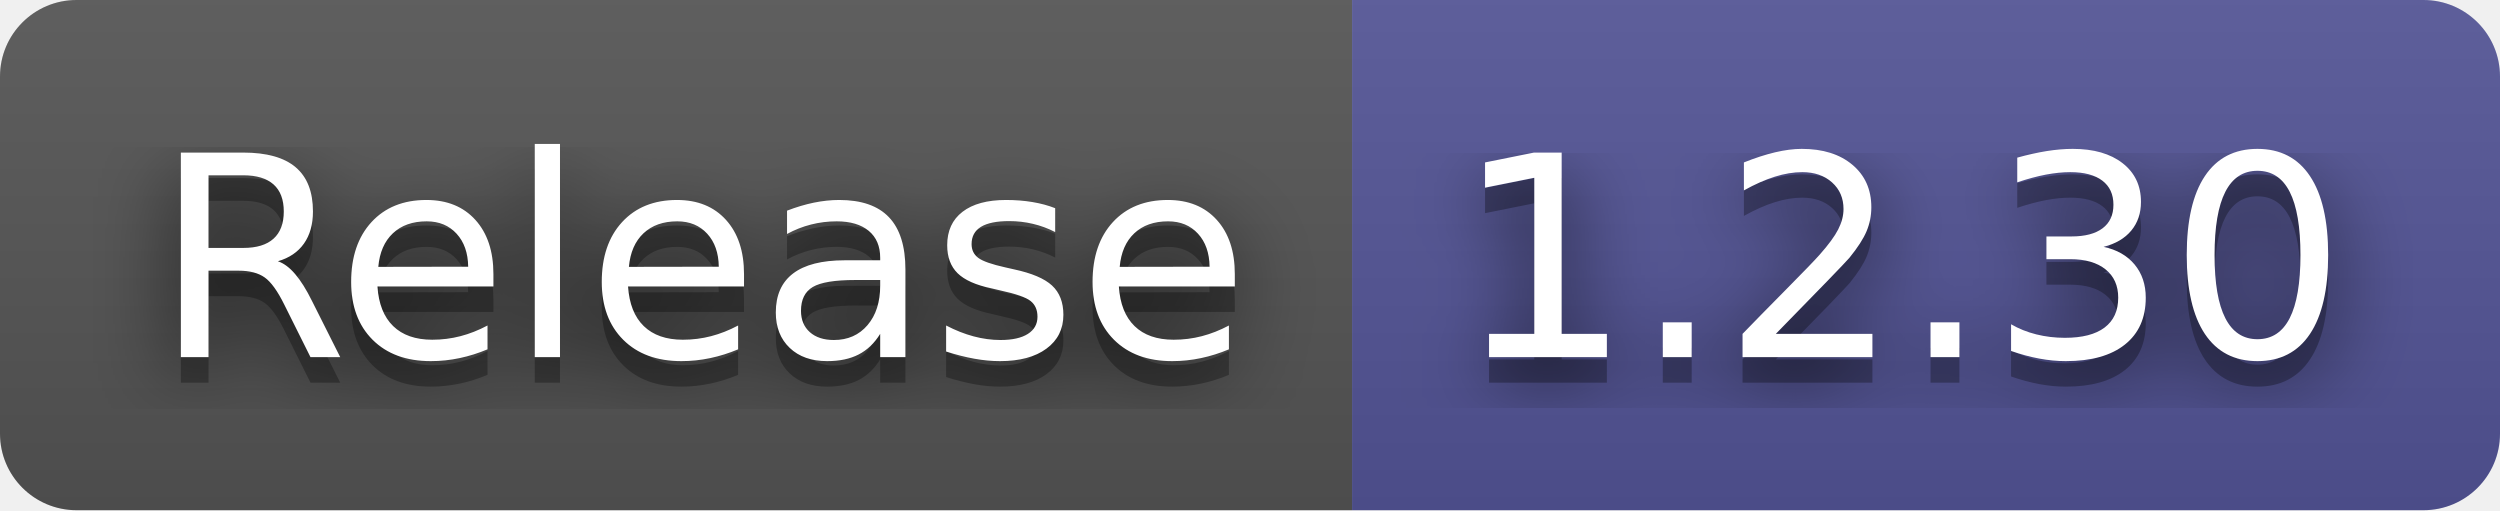
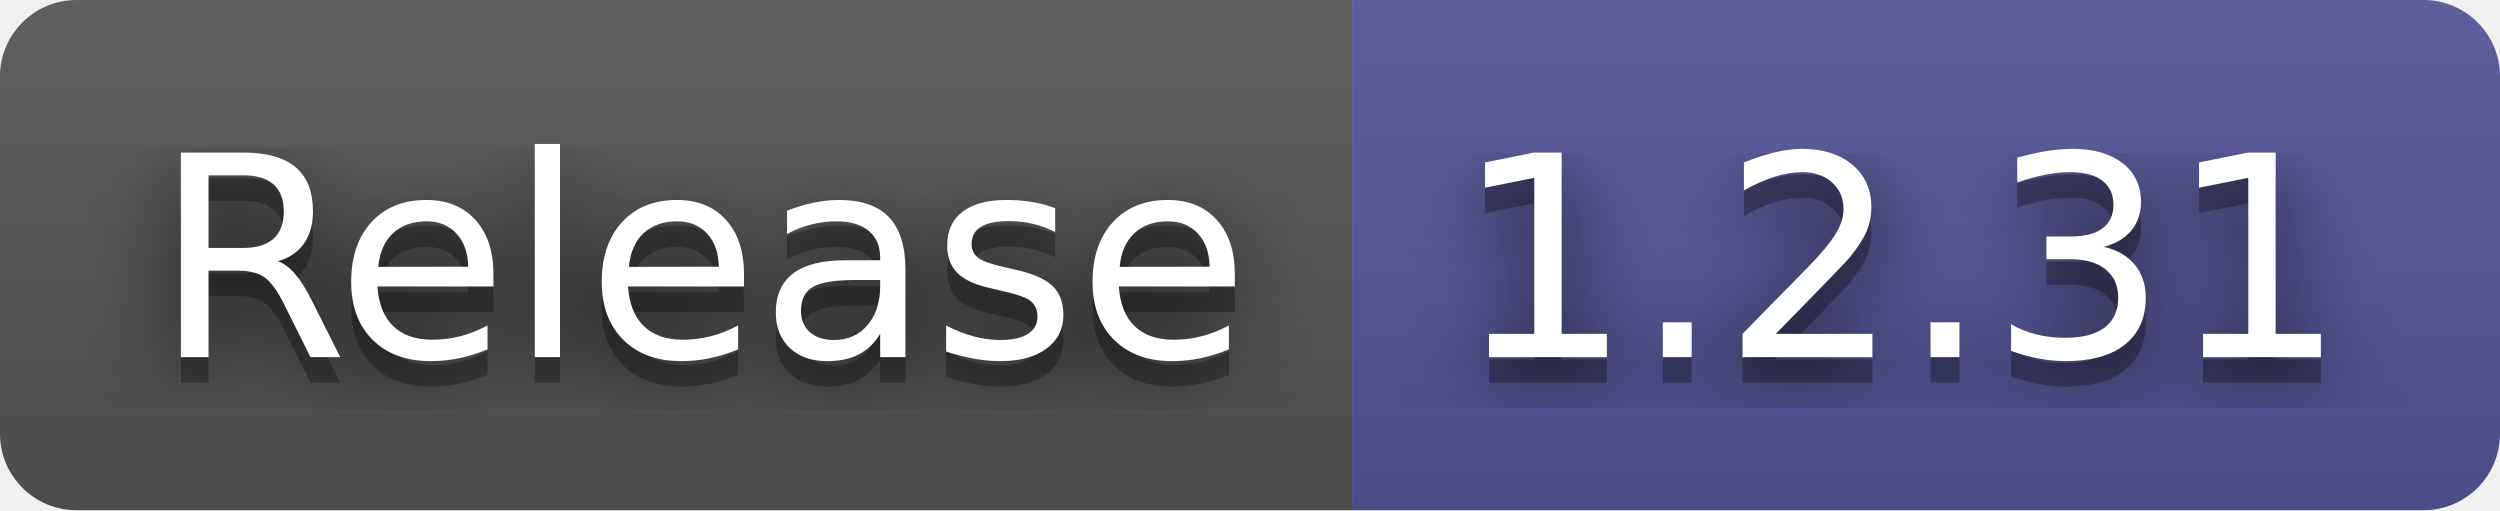
- <svg xmlns="http://www.w3.org/2000/svg" width="98" height="20" role="img" aria-label="Release: 1.2.30">
+ <svg xmlns="http://www.w3.org/2000/svg" width="98" height="20" role="img" aria-label="Release: 1.2.31">
  <filter id="blur">
    <feGaussianBlur stdDeviation="16" />
  </filter>
  <linearGradient id="s" x2="0" y2="100%">
    <stop offset="0" stop-color="#bbb" stop-opacity=".1" />
    <stop offset="1" stop-opacity=".1" />
  </linearGradient>
  <clipPath id="r">
    <rect width="98" height="20" rx="3" />
  </clipPath>
  <g clip-path="url(#r)">
    <rect width="53" height="20" fill="#555" />
    <rect x="53" width="45" height="20" fill="#535597" />
    <rect width="98" height="20" fill="url(#s)" />
  </g>
  <g fill="#fff" text-anchor="middle" font-family="Verdana,Geneva,DejaVu Sans,sans-serif" text-rendering="geometricPrecision" font-size="110">
    <g transform="scale(.1)">
      <g aria-hidden="true" fill="#010101">
        <text x="275" y="150" fill-opacity=".8" filter="url(#blur)" textLength="430">Release</text>
        <text x="275" y="150" fill-opacity=".3" textLength="430">Release</text>
      </g>
      <text x="275" y="140" textLength="430">Release</text>
    </g>
    <g transform="scale(.1)">
      <g aria-hidden="true" fill="#010101">
-         <text x="745" y="150" fill-opacity=".8" filter="url(#blur)" textLength="350">1.2.30</text>
-         <text x="745" y="150" fill-opacity=".3" textLength="350">1.2.30</text>
+         <text x="745" y="150" fill-opacity=".8" filter="url(#blur)" textLength="350">1.2.31</text>
+         <text x="745" y="150" fill-opacity=".3" textLength="350">1.2.31</text>
      </g>
-       <text x="745" y="140" textLength="350">1.2.30</text>
+       <text x="745" y="140" textLength="350">1.2.31</text>
    </g>
  </g>
</svg>
